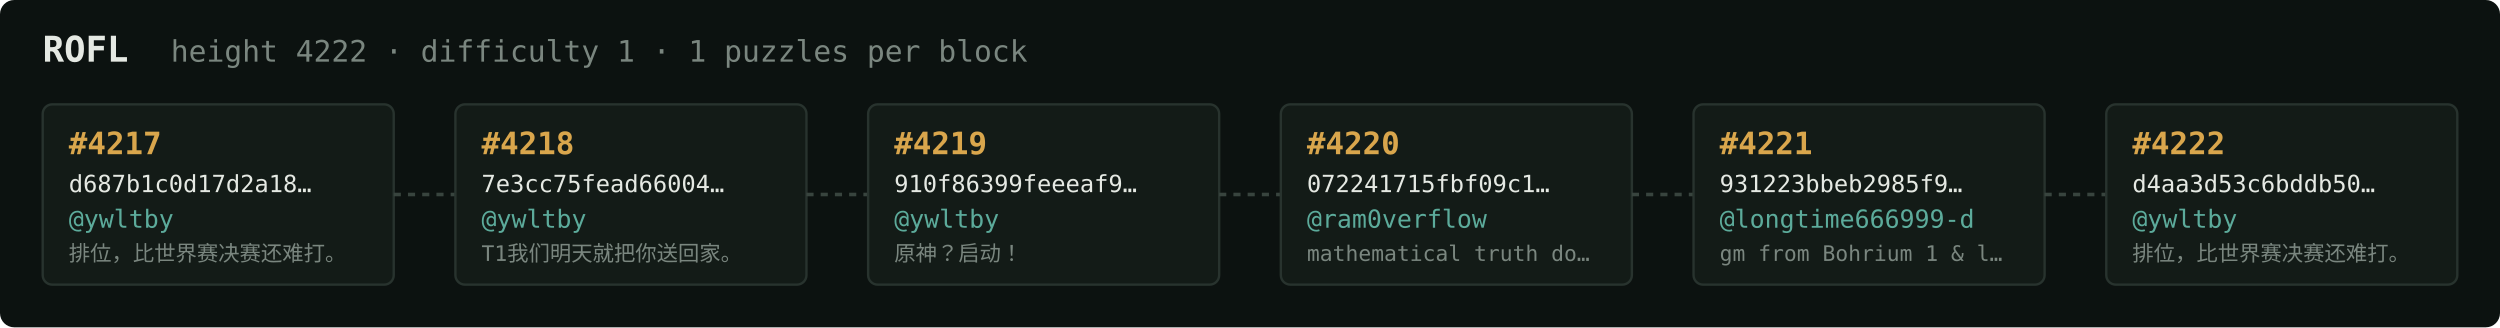
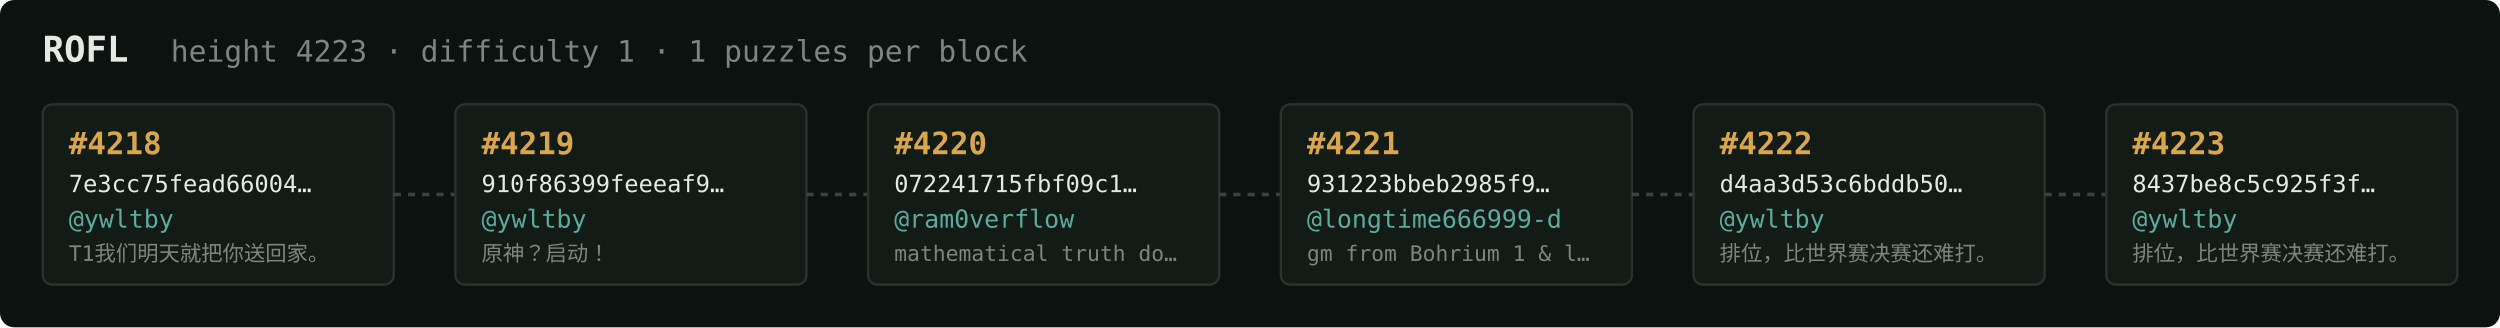
<svg xmlns="http://www.w3.org/2000/svg" width="1054" height="138" viewBox="0 0 1054 138" font-family="ui-monospace,SFMono-Regular,Menlo,monospace">
  <rect fill="#0c1210" width="1054" height="138" rx="6" />
  <text x="18" y="26" fill="#e5e9e3" font-size="15" font-weight="700">ROFL</text>
-   <text x="72" y="26" fill="#7a867f" font-size="12.5">height 4222 · difficulty 1 · 1 puzzles per block</text>
+   <text x="72" y="26" fill="#7a867f" font-size="12.5">height 4223 · difficulty 1 · 1 puzzles per block</text>
  <rect x="18" y="44" width="148" height="76" rx="4" fill="#131b17" stroke="#28332e" stroke-width="1" />
-   <text x="29" y="65" fill="#d9a64c" font-size="13" font-weight="700">#4217</text>
-   <text x="29" y="81" fill="#e5e9e3" font-size="10">d687b1c0d17d2a18…</text>
+   <text x="29" y="65" fill="#d9a64c" font-size="13" font-weight="700">#4218</text>
+   <text x="29" y="81" fill="#e5e9e3" font-size="10">7e3cc75fead66004…</text>
  <text x="29" y="96" fill="#5cab9b" font-size="10.5">@ywltby</text>
-   <text x="29" y="110" fill="#7a867f" font-size="9">排位，比世界赛决赛还难打。</text>
+   <text x="29" y="110" fill="#7a867f" font-size="9">T1我们明天就把你送回家。</text>
  <line x1="166" y1="82.0" x2="192" y2="82.0" stroke="#38443e" stroke-width="1.5" stroke-dasharray="3 3" />
  <rect x="192" y="44" width="148" height="76" rx="4" fill="#131b17" stroke="#28332e" stroke-width="1" />
-   <text x="203" y="65" fill="#d9a64c" font-size="13" font-weight="700">#4218</text>
-   <text x="203" y="81" fill="#e5e9e3" font-size="10">7e3cc75fead66004…</text>
+   <text x="203" y="65" fill="#d9a64c" font-size="13" font-weight="700">#4219</text>
+   <text x="203" y="81" fill="#e5e9e3" font-size="10">910f86399feeeaf9…</text>
  <text x="203" y="96" fill="#5cab9b" font-size="10.5">@ywltby</text>
-   <text x="203" y="110" fill="#7a867f" font-size="9">T1我们明天就把你送回家。</text>
+   <text x="203" y="110" fill="#7a867f" font-size="9">原神？启动！</text>
  <line x1="340" y1="82.0" x2="366" y2="82.0" stroke="#38443e" stroke-width="1.5" stroke-dasharray="3 3" />
  <rect x="366" y="44" width="148" height="76" rx="4" fill="#131b17" stroke="#28332e" stroke-width="1" />
-   <text x="377" y="65" fill="#d9a64c" font-size="13" font-weight="700">#4219</text>
-   <text x="377" y="81" fill="#e5e9e3" font-size="10">910f86399feeeaf9…</text>
-   <text x="377" y="96" fill="#5cab9b" font-size="10.5">@ywltby</text>
-   <text x="377" y="110" fill="#7a867f" font-size="9">原神？启动！</text>
+   <text x="377" y="65" fill="#d9a64c" font-size="13" font-weight="700">#4220</text>
+   <text x="377" y="81" fill="#e5e9e3" font-size="10">072241715fbf09c1…</text>
+   <text x="377" y="96" fill="#5cab9b" font-size="10.5">@ram0verflow</text>
+   <text x="377" y="110" fill="#7a867f" font-size="9">mathematical truth do…</text>
  <line x1="514" y1="82.0" x2="540" y2="82.0" stroke="#38443e" stroke-width="1.5" stroke-dasharray="3 3" />
  <rect x="540" y="44" width="148" height="76" rx="4" fill="#131b17" stroke="#28332e" stroke-width="1" />
-   <text x="551" y="65" fill="#d9a64c" font-size="13" font-weight="700">#4220</text>
-   <text x="551" y="81" fill="#e5e9e3" font-size="10">072241715fbf09c1…</text>
-   <text x="551" y="96" fill="#5cab9b" font-size="10.5">@ram0verflow</text>
-   <text x="551" y="110" fill="#7a867f" font-size="9">mathematical truth do…</text>
+   <text x="551" y="65" fill="#d9a64c" font-size="13" font-weight="700">#4221</text>
+   <text x="551" y="81" fill="#e5e9e3" font-size="10">931223bbeb2985f9…</text>
+   <text x="551" y="96" fill="#5cab9b" font-size="10.5">@longtime666999-d</text>
+   <text x="551" y="110" fill="#7a867f" font-size="9">gm from Bohrium 1 &amp; l…</text>
  <line x1="688" y1="82.0" x2="714" y2="82.0" stroke="#38443e" stroke-width="1.5" stroke-dasharray="3 3" />
  <rect x="714" y="44" width="148" height="76" rx="4" fill="#131b17" stroke="#28332e" stroke-width="1" />
-   <text x="725" y="65" fill="#d9a64c" font-size="13" font-weight="700">#4221</text>
-   <text x="725" y="81" fill="#e5e9e3" font-size="10">931223bbeb2985f9…</text>
-   <text x="725" y="96" fill="#5cab9b" font-size="10.5">@longtime666999-d</text>
-   <text x="725" y="110" fill="#7a867f" font-size="9">gm from Bohrium 1 &amp; l…</text>
+   <text x="725" y="65" fill="#d9a64c" font-size="13" font-weight="700">#4222</text>
+   <text x="725" y="81" fill="#e5e9e3" font-size="10">d4aa3d53c6bddb50…</text>
+   <text x="725" y="96" fill="#5cab9b" font-size="10.5">@ywltby</text>
+   <text x="725" y="110" fill="#7a867f" font-size="9">排位，比世界赛决赛还难打。</text>
  <line x1="862" y1="82.0" x2="888" y2="82.0" stroke="#38443e" stroke-width="1.5" stroke-dasharray="3 3" />
  <rect x="888" y="44" width="148" height="76" rx="4" fill="#131b17" stroke="#28332e" stroke-width="1" />
-   <text x="899" y="65" fill="#d9a64c" font-size="13" font-weight="700">#4222</text>
-   <text x="899" y="81" fill="#e5e9e3" font-size="10">d4aa3d53c6bddb50…</text>
+   <text x="899" y="65" fill="#d9a64c" font-size="13" font-weight="700">#4223</text>
+   <text x="899" y="81" fill="#e5e9e3" font-size="10">8437be8c5c925f3f…</text>
  <text x="899" y="96" fill="#5cab9b" font-size="10.5">@ywltby</text>
  <text x="899" y="110" fill="#7a867f" font-size="9">排位，比世界赛决赛还难打。</text>
</svg>
